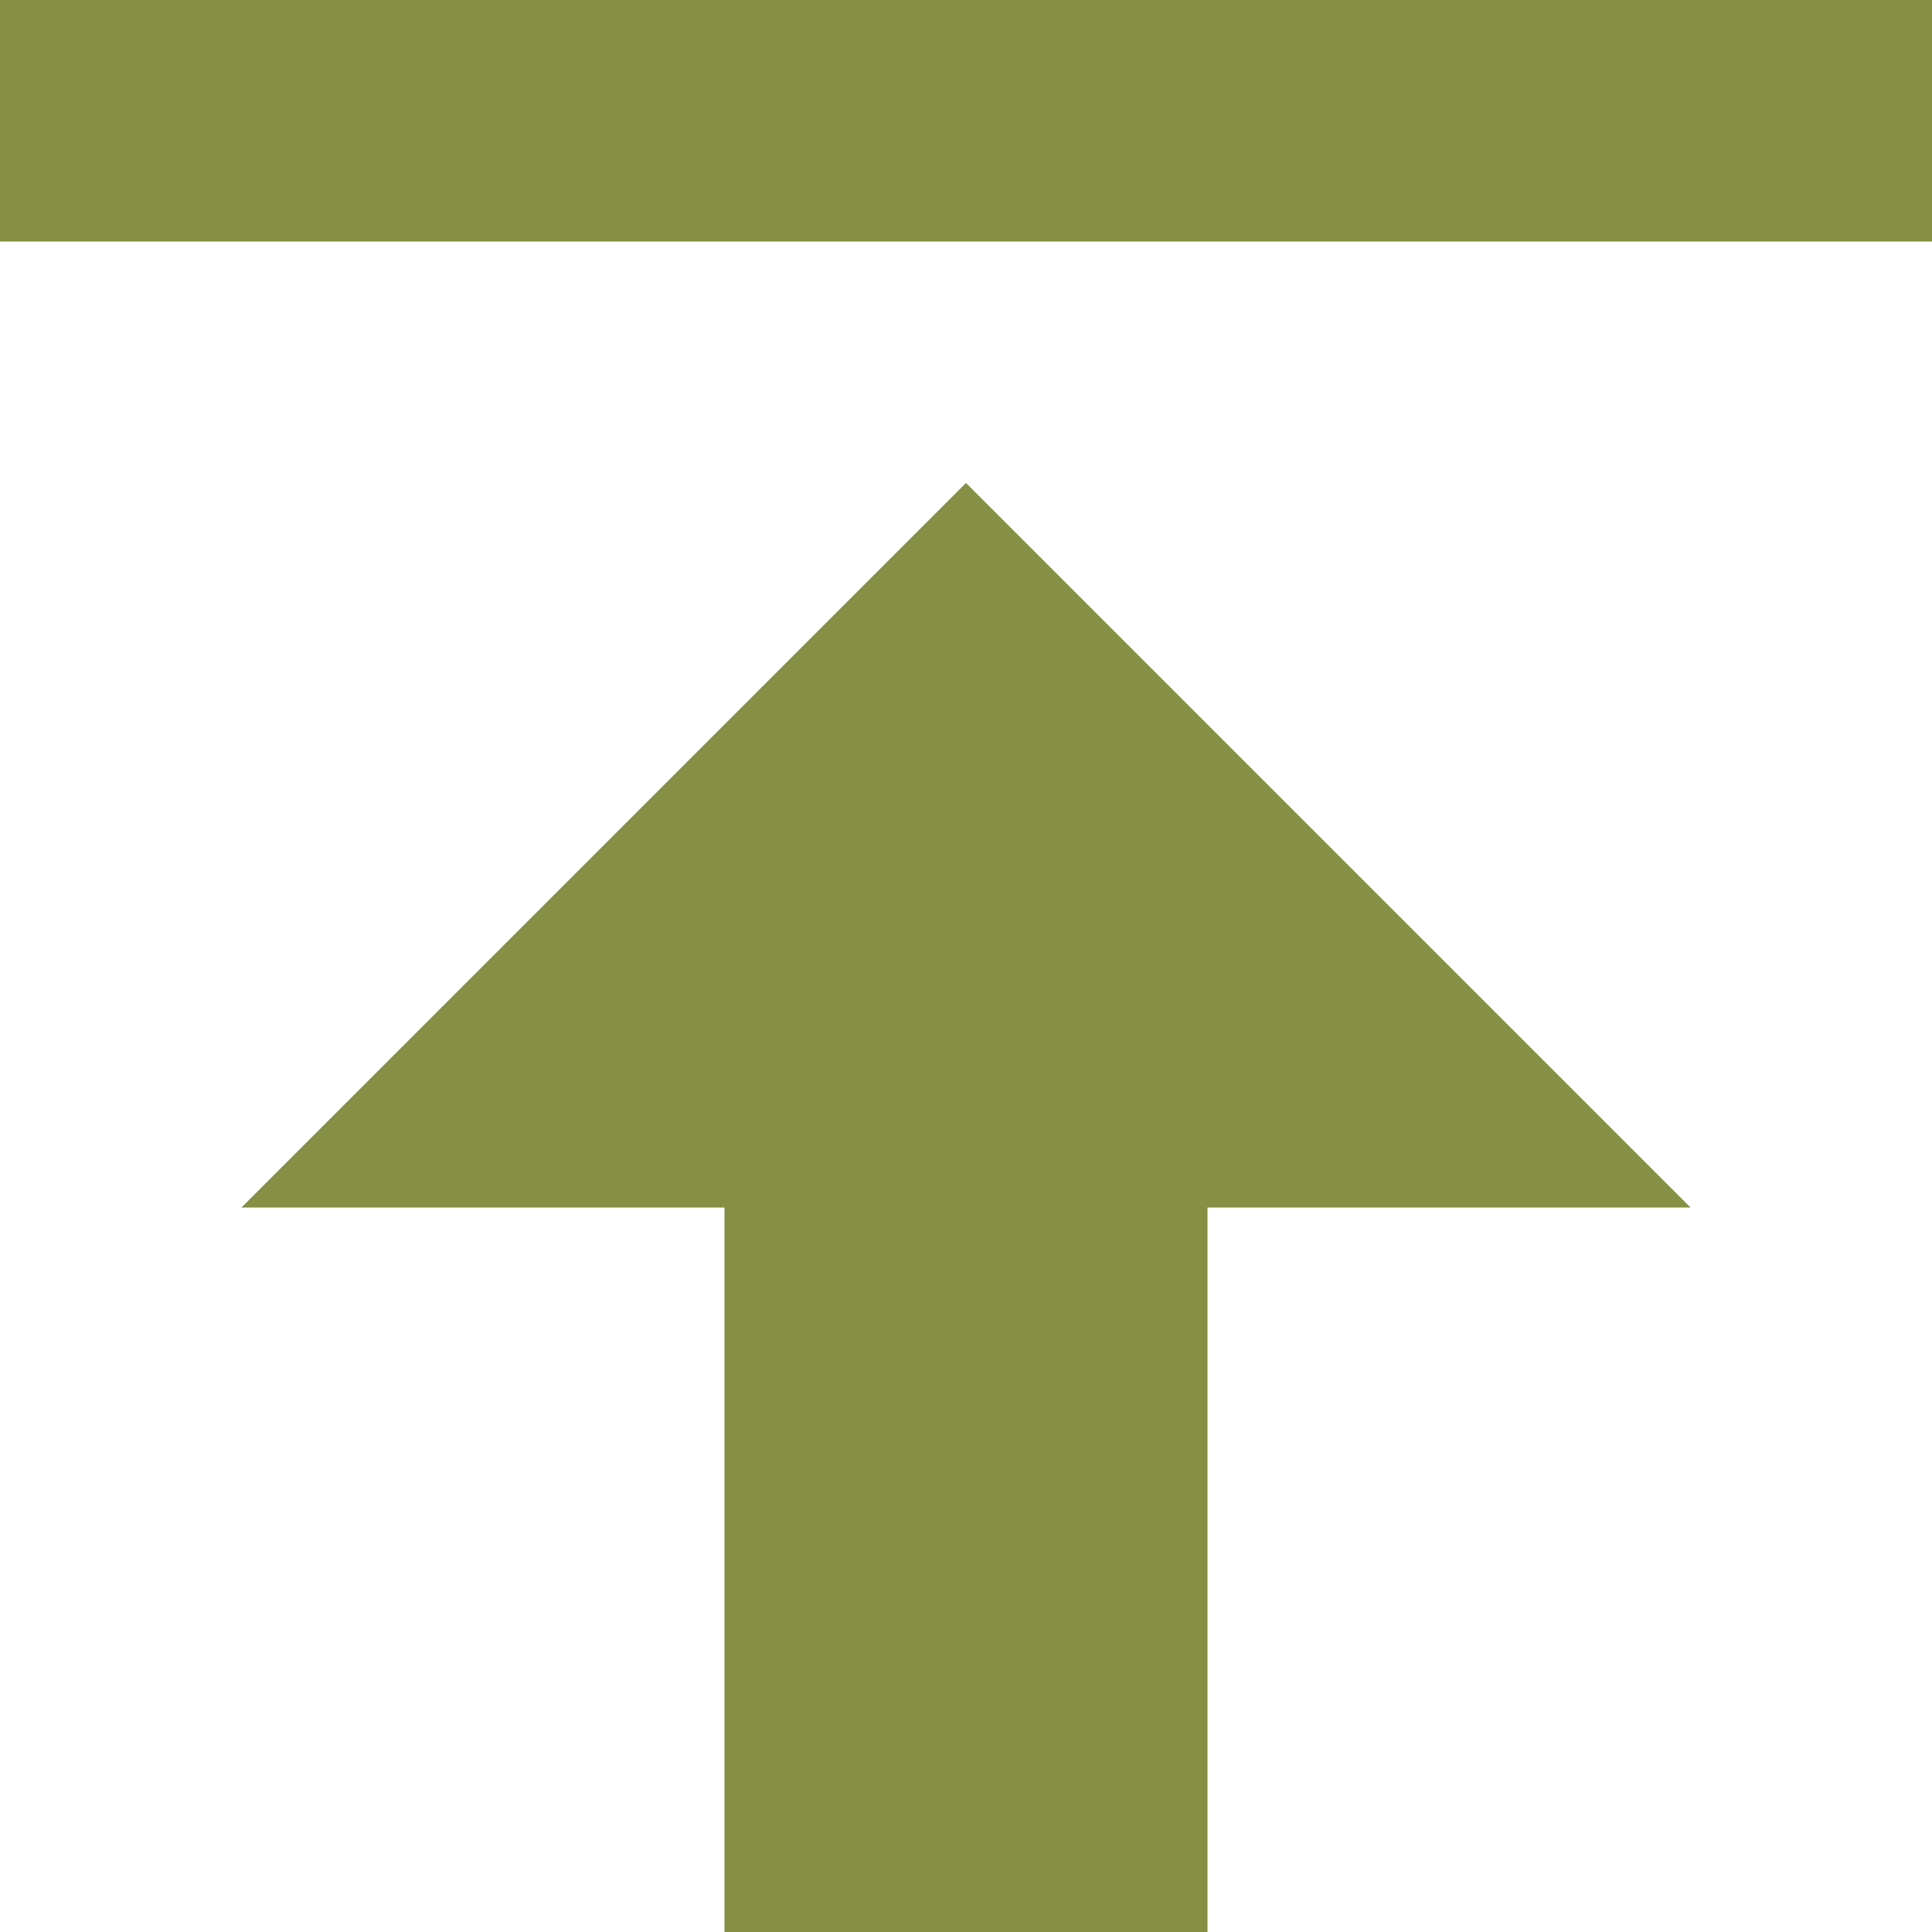
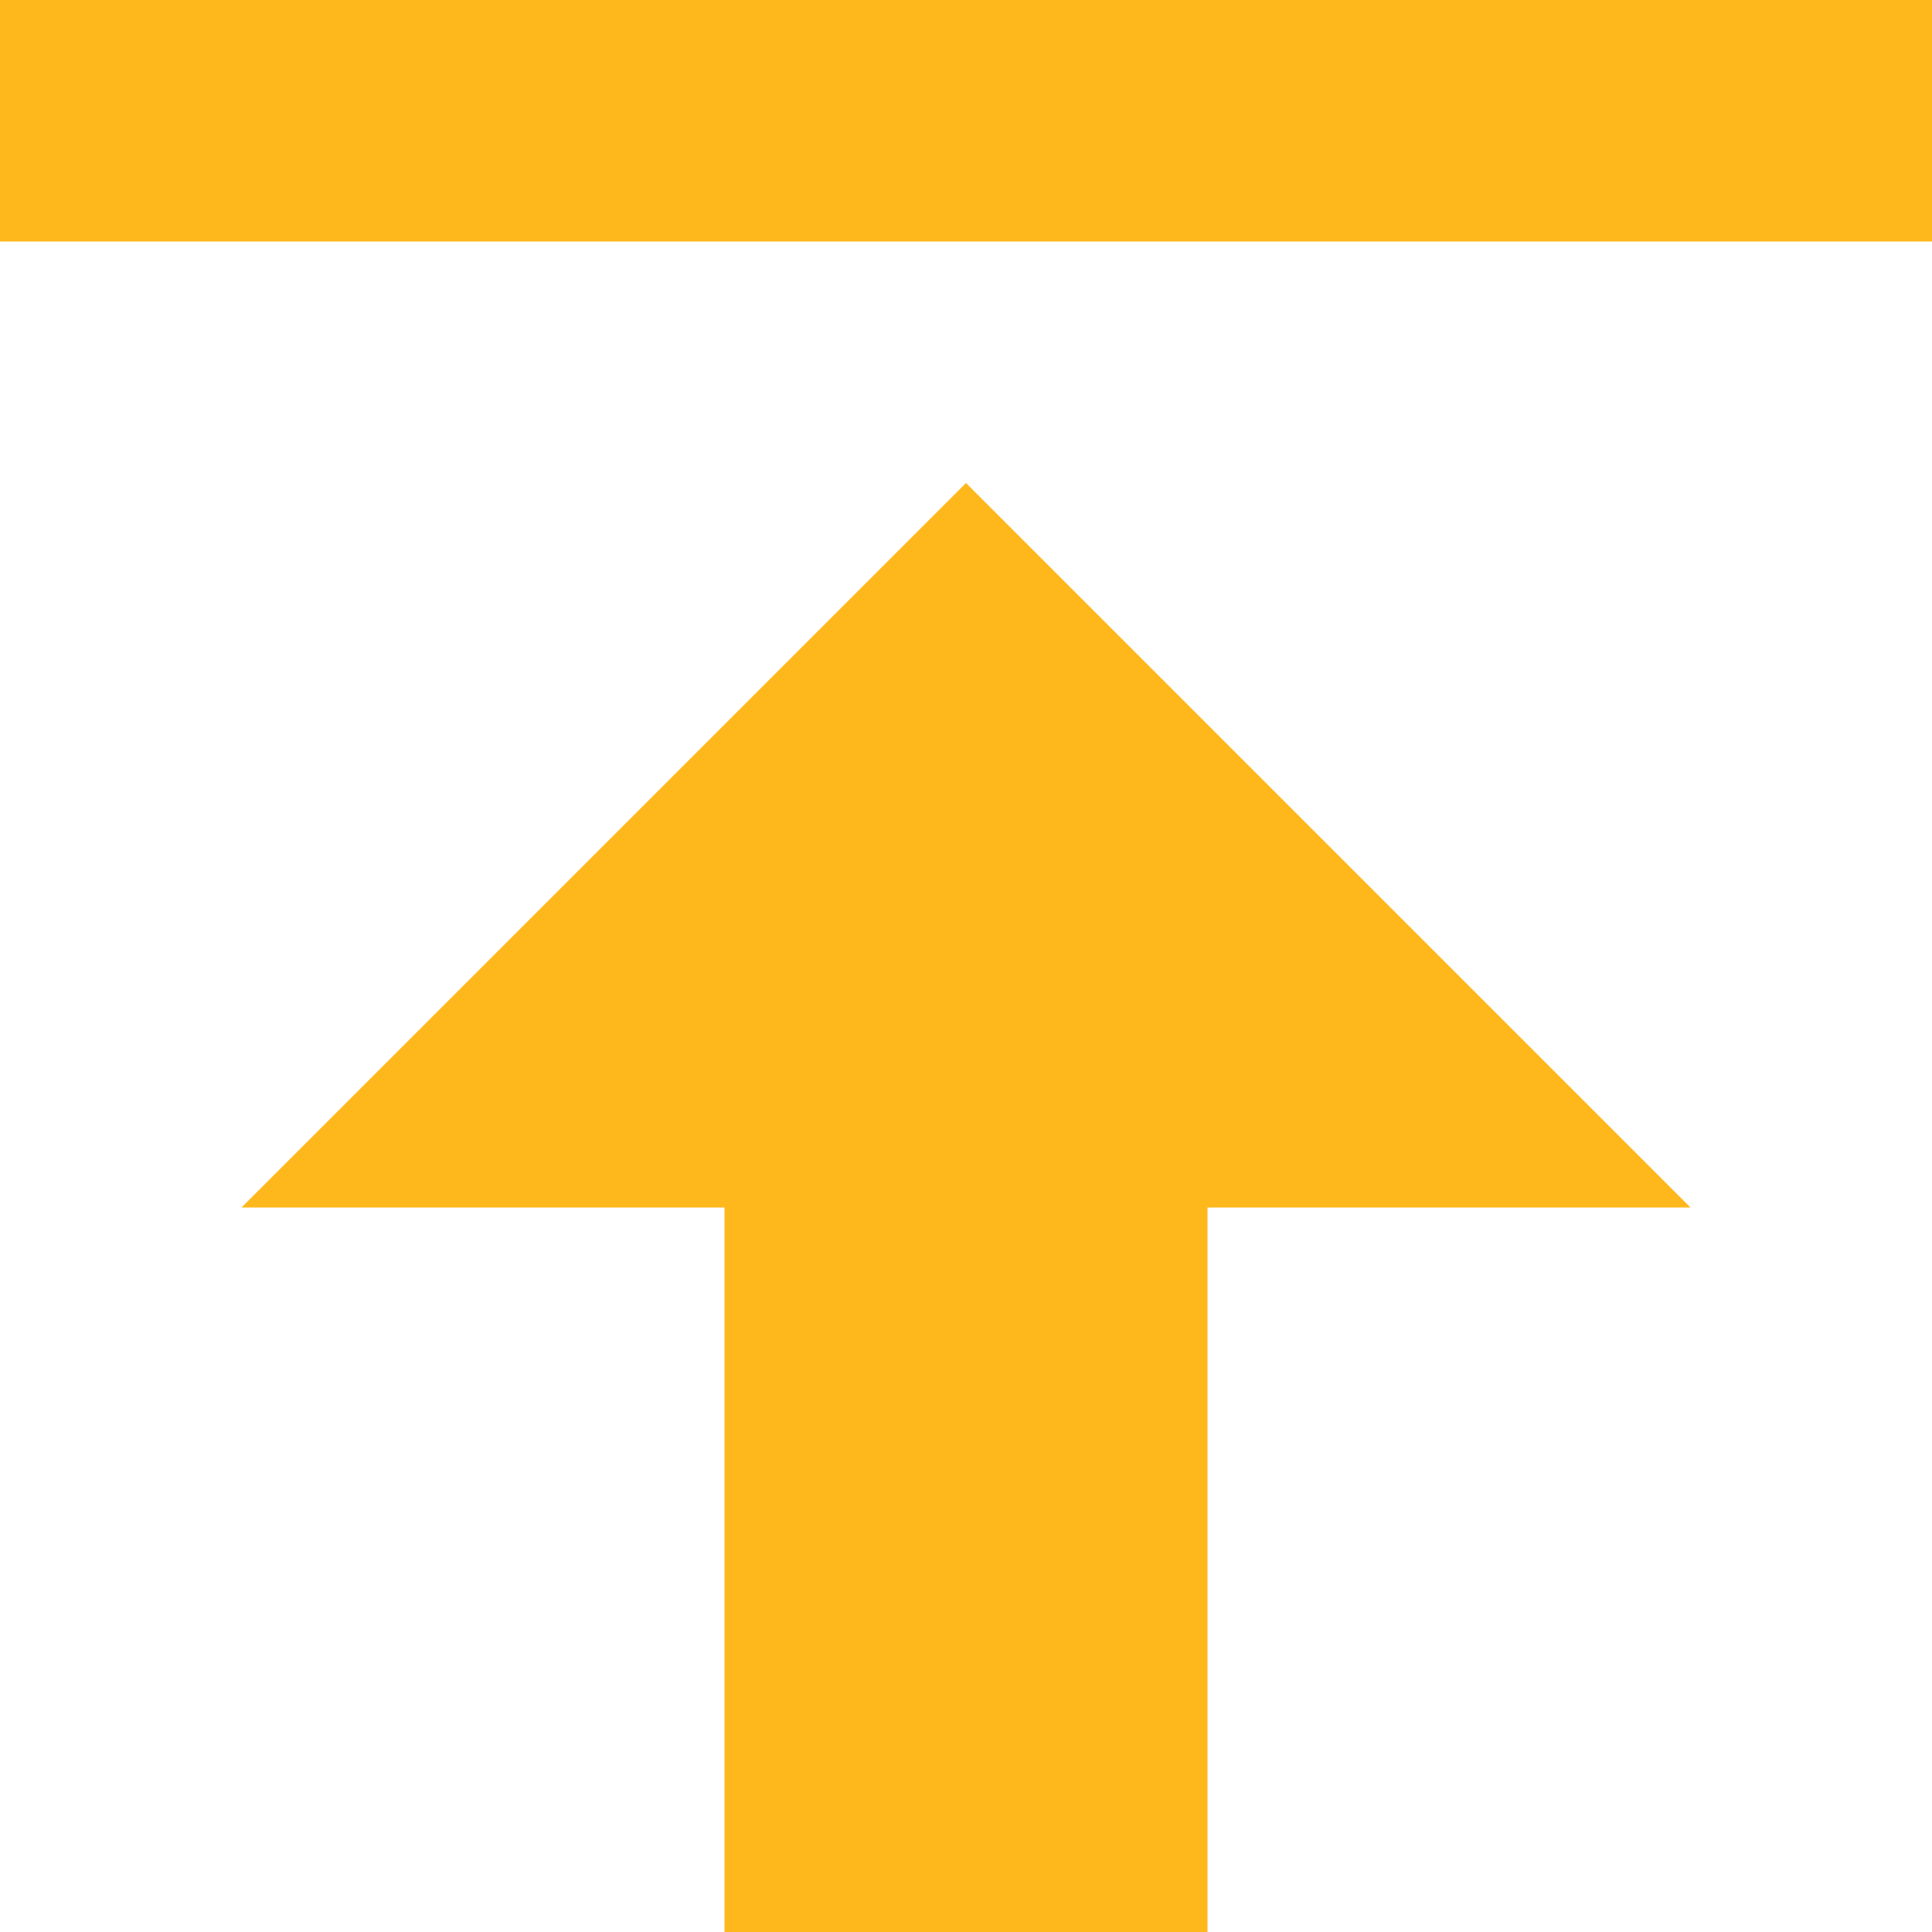
<svg xmlns="http://www.w3.org/2000/svg" width="8" height="8" viewBox="0 0 8 8">
-   <path d="M0 0v1h8v-1h-8zm4 2l-3 3h2v3h2v-3h2l-3-3z" style="fill:#859044;fill-opacity:1" />
+   <path d="M0 0v1h8v-1h-8zm4 2l-3 3h2v3h2v-3h2l-3-3z" style="fill:#FFB81C;fill-opacity:1" />
</svg>
